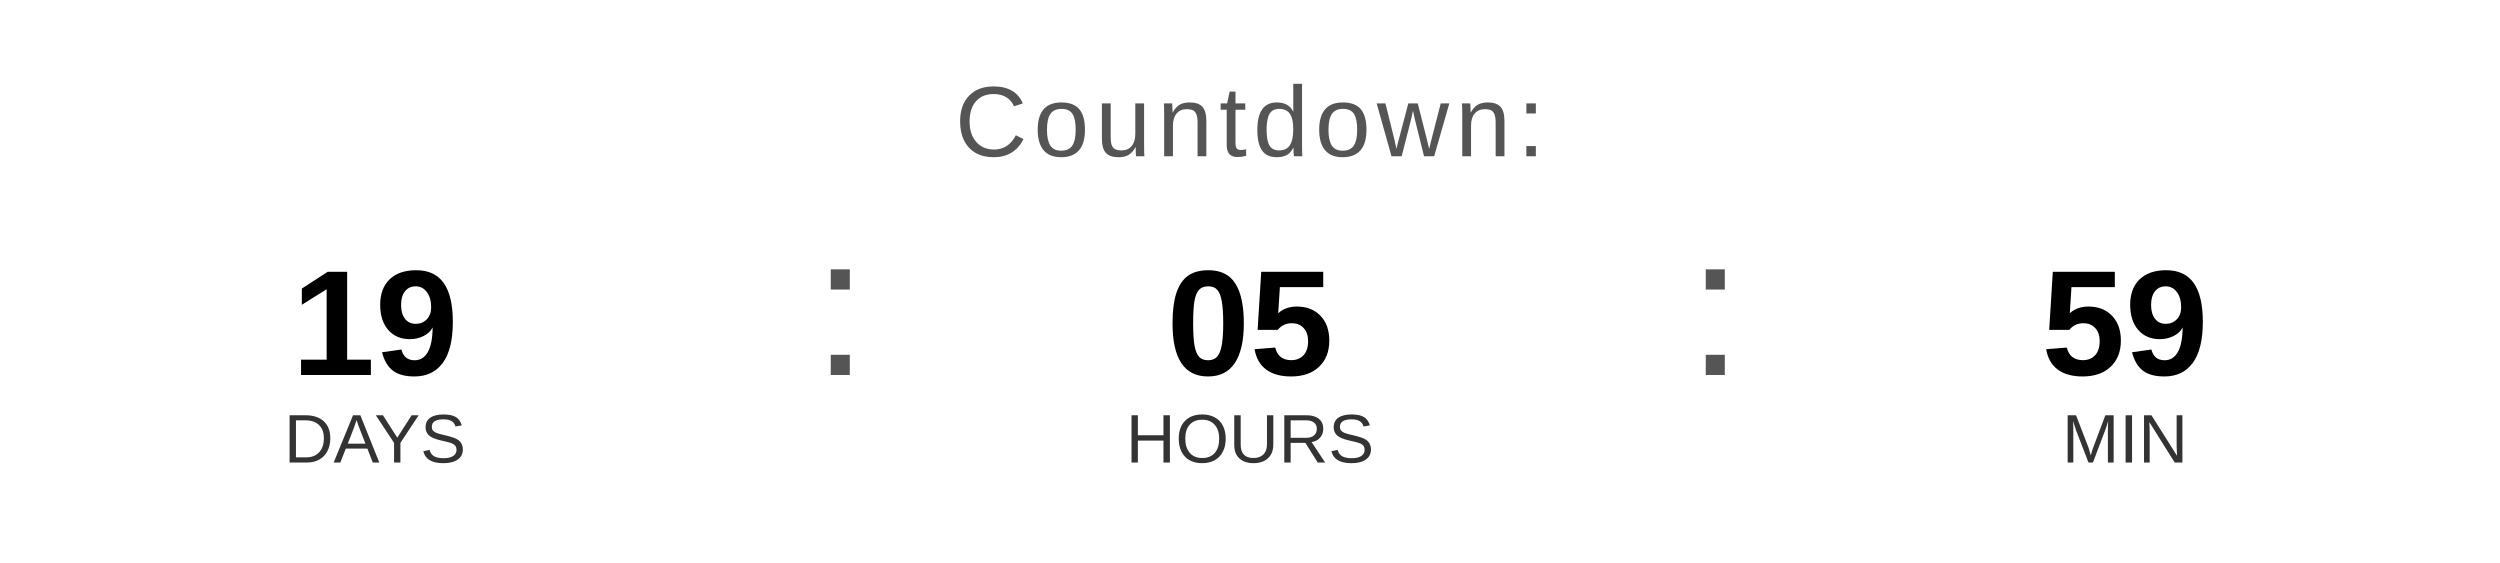
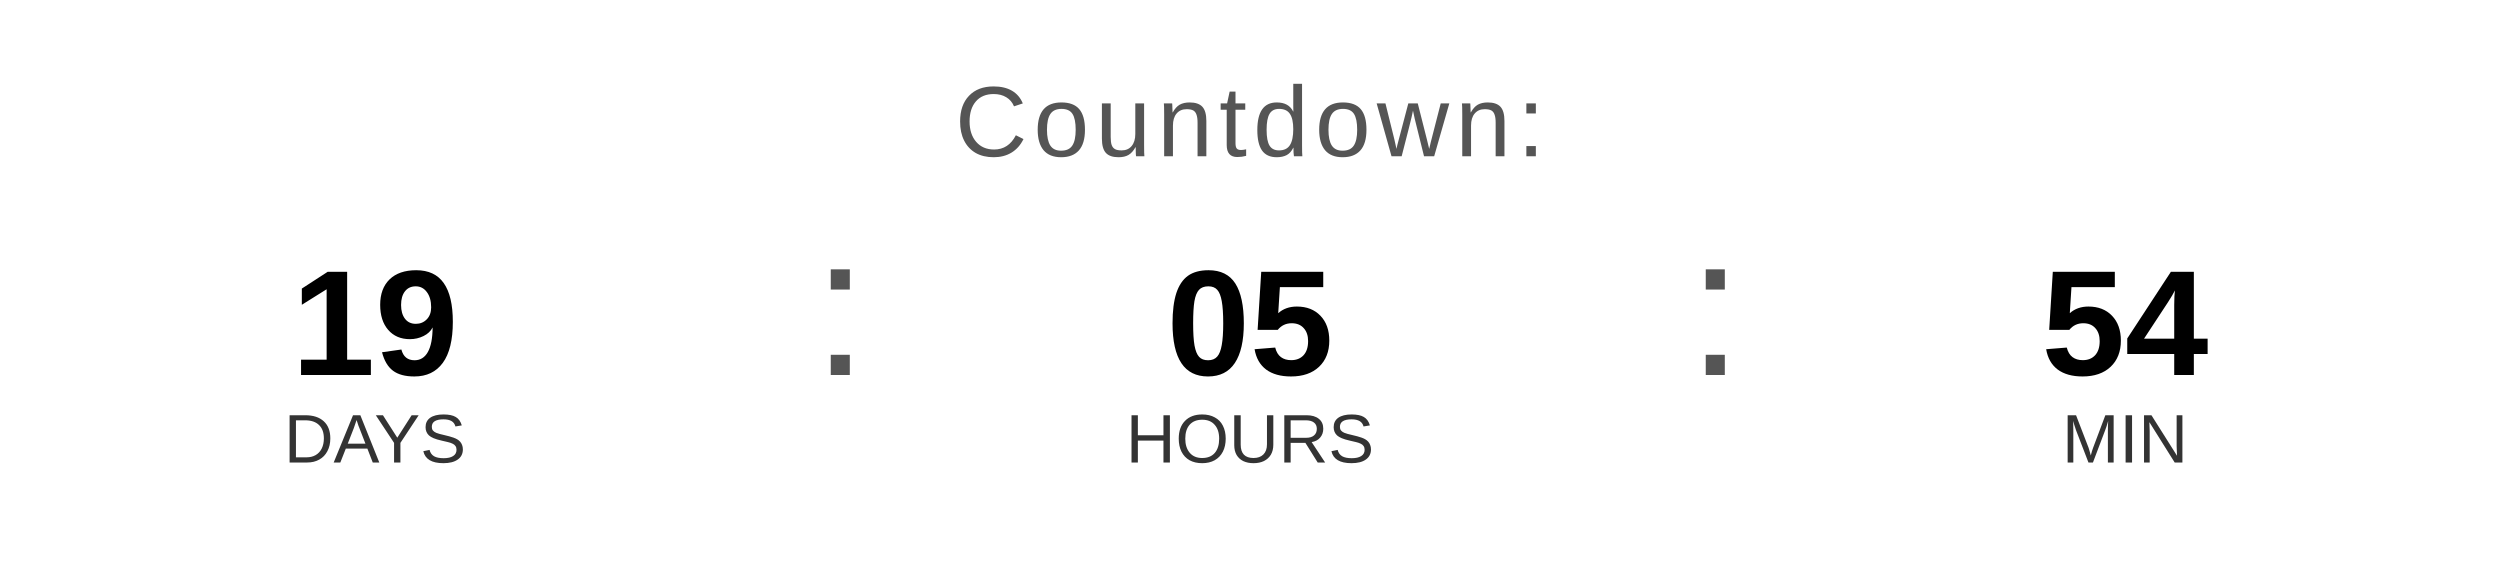
<svg xmlns="http://www.w3.org/2000/svg" width="400" height="90" viewBox="0 0 400 90">
  <text x="200" y="25" font-family="Arial, Helvetica, sans-serif" font-size="16" fill="#555555" text-anchor="middle" letter-spacing="1">
    Countdown:
  </text>
  <text x="60" y="60" font-family="Arial, Helvetica, sans-serif" font-size="24" font-weight="bold" fill="#000000" text-anchor="middle">19</text>
  <text x="60" y="74" font-family="Arial, Helvetica, sans-serif" font-size="11" fill="#333333" text-anchor="middle">DAYS</text>
  <text x="130" y="60" font-family="Arial, sans-serif" font-size="32" fill="#555555">:</text>
  <text x="200" y="60" font-family="Arial, Helvetica, sans-serif" font-size="24" font-weight="bold" fill="#000000" text-anchor="middle">05</text>
  <text x="200" y="74" font-family="Arial, Helvetica, sans-serif" font-size="11" fill="#333333" text-anchor="middle">HOURS</text>
  <text x="270" y="60" font-family="Arial, sans-serif" font-size="32" fill="#555555">:</text>
-   <text x="340" y="60" font-family="Arial, Helvetica, sans-serif" font-size="24" font-weight="bold" fill="#000000" text-anchor="middle">59</text>
+   <text x="340" y="60" font-family="Arial, Helvetica, sans-serif" font-size="24" font-weight="bold" fill="#000000" text-anchor="middle">54</text>
  <text x="340" y="74" font-family="Arial, Helvetica, sans-serif" font-size="11" fill="#333333" text-anchor="middle">MIN</text>
</svg>
